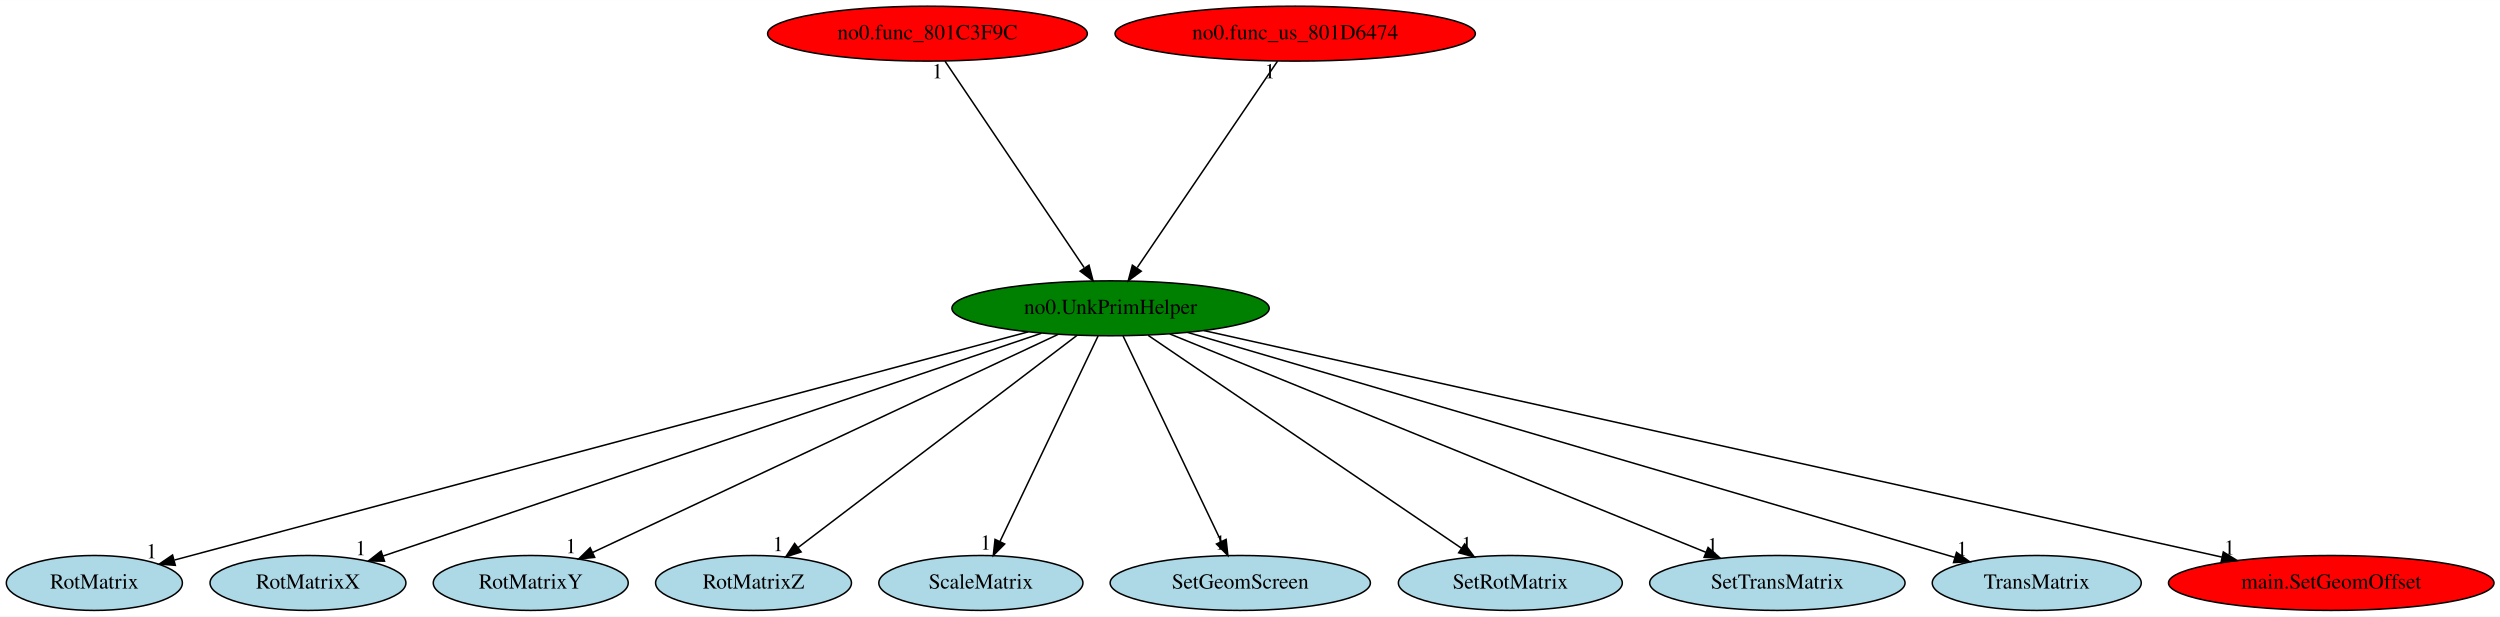
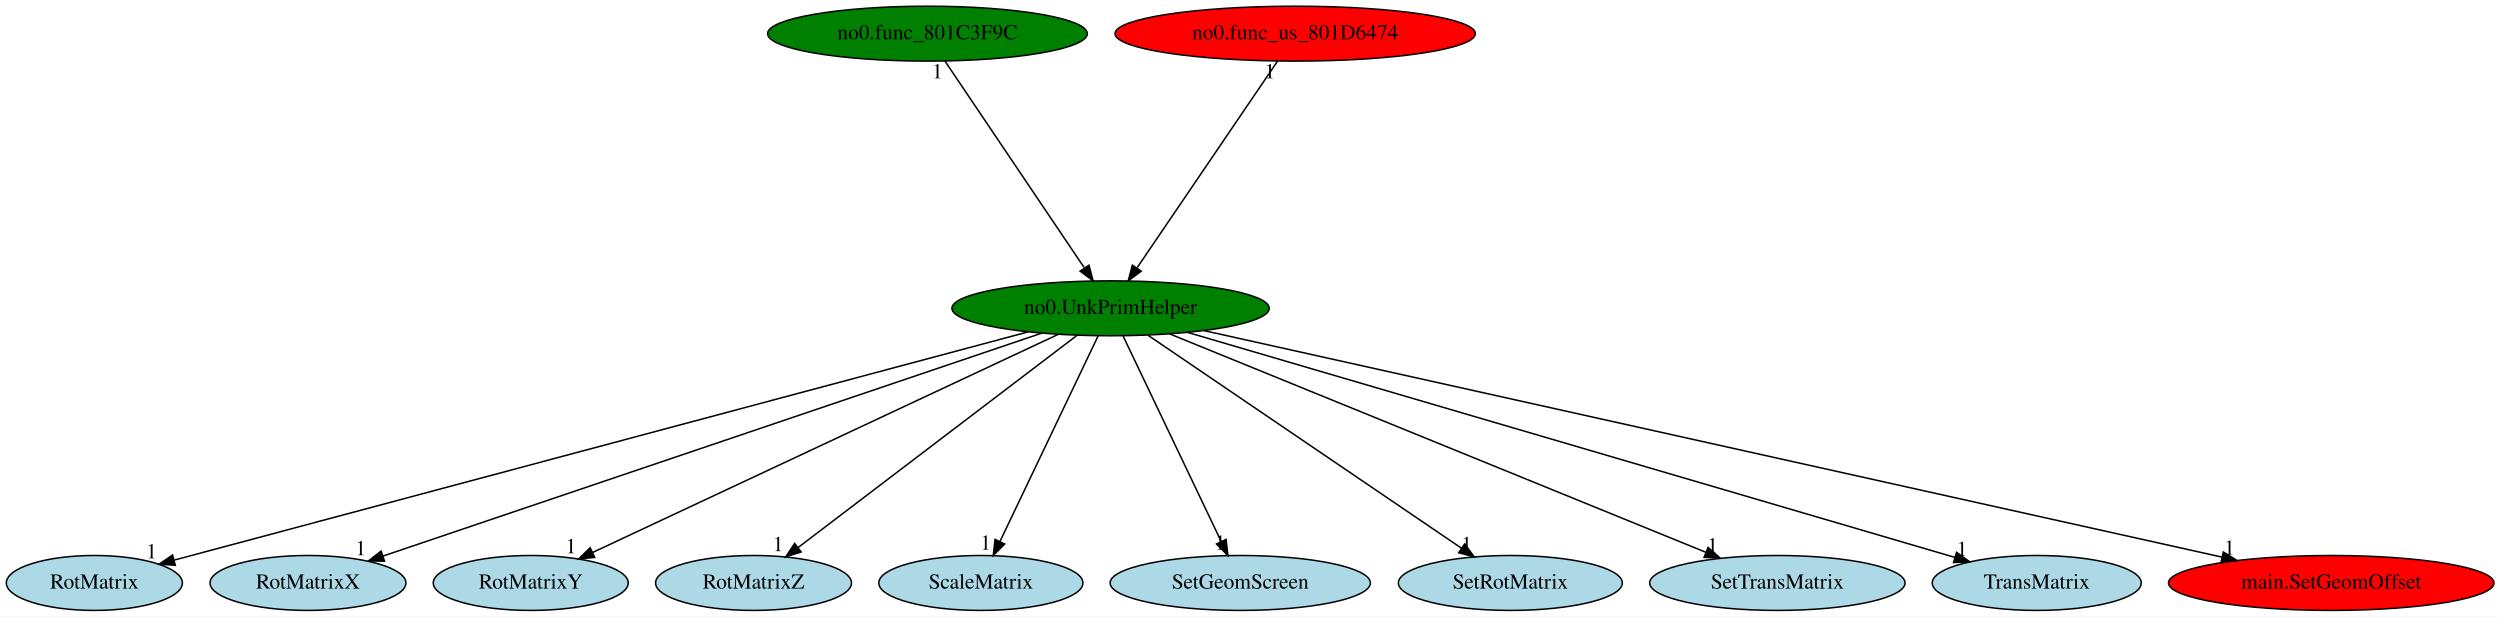
<svg xmlns="http://www.w3.org/2000/svg" xmlns:xlink="http://www.w3.org/1999/xlink" width="1638pt" height="404pt" viewBox="0.00 0.00 1638.44 404.00">
  <g id="graph0" class="graph" transform="scale(1 1) rotate(0) translate(4 400)">
    <polygon fill="white" stroke="transparent" points="-4,4 -4,-400 1634.44,-400 1634.44,4 -4,4" />
    <g id="node1" class="node">
      <ellipse fill="green" stroke="black" cx="723.84" cy="-198" rx="103.98" ry="18" />
      <text text-anchor="middle" x="723.84" y="-194.3" font-family="Times,serif" font-size="14.00">no0.UnkPrimHelper</text>
    </g>
    <g id="node2" class="node">
      <g id="a_node2">
        <a xlink:href="RotMatrix.svg" xlink:title="RotMatrix">
          <ellipse fill="lightblue" stroke="black" cx="57.84" cy="-18" rx="57.69" ry="18" />
          <text text-anchor="middle" x="57.84" y="-14.3" font-family="Times,serif" font-size="14.00">RotMatrix</text>
        </a>
      </g>
    </g>
    <g id="edge1" class="edge">
      <path fill="none" stroke="black" d="M669.91,-182.58C544.46,-149.06 234.35,-66.17 110.33,-33.03" />
      <polygon fill="black" stroke="black" points="110.89,-29.55 100.32,-30.35 109.08,-36.32 110.89,-29.55" />
      <text text-anchor="middle" x="95.32" y="-34.15" font-family="Times,serif" font-size="14.00">1</text>
    </g>
    <g id="node3" class="node">
      <g id="a_node3">
        <a xlink:href="RotMatrixX.svg" xlink:title="RotMatrixX">
          <ellipse fill="lightblue" stroke="black" cx="197.84" cy="-18" rx="64.19" ry="18" />
          <text text-anchor="middle" x="197.84" y="-14.3" font-family="Times,serif" font-size="14.00">RotMatrixX</text>
        </a>
      </g>
    </g>
    <g id="edge2" class="edge">
      <path fill="none" stroke="black" d="M678.54,-181.67C580.39,-148.45 348.76,-70.07 247.12,-35.67" />
      <polygon fill="black" stroke="black" points="248,-32.28 237.41,-32.39 245.76,-38.91 248,-32.28" />
      <text text-anchor="middle" x="232.41" y="-36.19" font-family="Times,serif" font-size="14.00">1</text>
    </g>
    <g id="node4" class="node">
      <g id="a_node4">
        <a xlink:href="RotMatrixY.svg" xlink:title="RotMatrixY">
          <ellipse fill="lightblue" stroke="black" cx="343.84" cy="-18" rx="63.89" ry="18" />
          <text text-anchor="middle" x="343.84" y="-14.3" font-family="Times,serif" font-size="14.00">RotMatrixY</text>
        </a>
      </g>
    </g>
    <g id="edge3" class="edge">
      <path fill="none" stroke="black" d="M689.45,-180.89C619.2,-147.98 459.51,-73.18 384.37,-37.98" />
      <polygon fill="black" stroke="black" points="385.74,-34.76 375.2,-33.69 382.77,-41.1 385.74,-34.76" />
      <text text-anchor="middle" x="370.2" y="-37.49" font-family="Times,serif" font-size="14.00">1</text>
    </g>
    <g id="node5" class="node">
      <g id="a_node5">
        <a xlink:href="RotMatrixZ.svg" xlink:title="RotMatrixZ">
          <ellipse fill="lightblue" stroke="black" cx="489.84" cy="-18" rx="64.19" ry="18" />
          <text text-anchor="middle" x="489.84" y="-14.3" font-family="Times,serif" font-size="14.00">RotMatrixZ</text>
        </a>
      </g>
    </g>
    <g id="edge4" class="edge">
      <path fill="none" stroke="black" d="M701.83,-180.25C659.44,-148.01 566.47,-77.29 518.99,-41.17" />
      <polygon fill="black" stroke="black" points="521.03,-38.33 510.95,-35.06 516.79,-43.9 521.03,-38.33" />
      <text text-anchor="middle" x="505.95" y="-38.86" font-family="Times,serif" font-size="14.00">1</text>
    </g>
    <g id="node6" class="node">
      <g id="a_node6">
        <a xlink:href="ScaleMatrix.svg" xlink:title="ScaleMatrix">
          <ellipse fill="lightblue" stroke="black" cx="638.84" cy="-18" rx="66.89" ry="18" />
          <text text-anchor="middle" x="638.84" y="-14.3" font-family="Times,serif" font-size="14.00">ScaleMatrix</text>
        </a>
      </g>
    </g>
    <g id="edge5" class="edge">
      <path fill="none" stroke="black" d="M715.69,-179.93C700.78,-148.7 669.01,-82.17 651.35,-45.18" />
      <polygon fill="black" stroke="black" points="654.44,-43.53 646.97,-36.02 648.12,-46.55 654.44,-43.53" />
      <text text-anchor="middle" x="641.97" y="-39.82" font-family="Times,serif" font-size="14.00">1</text>
    </g>
    <g id="node7" class="node">
      <g id="a_node7">
        <a xlink:href="SetGeomScreen.svg" xlink:title="SetGeomScreen">
          <ellipse fill="lightblue" stroke="black" cx="808.84" cy="-18" rx="85.29" ry="18" />
          <text text-anchor="middle" x="808.84" y="-14.3" font-family="Times,serif" font-size="14.00">SetGeomScreen</text>
        </a>
      </g>
    </g>
    <g id="edge6" class="edge">
      <path fill="none" stroke="black" d="M732,-179.93C746.91,-148.7 778.68,-82.17 796.34,-45.18" />
      <polygon fill="black" stroke="black" points="799.57,-46.55 800.72,-36.02 793.25,-43.53 799.57,-46.55" />
      <text text-anchor="middle" x="795.72" y="-39.82" font-family="Times,serif" font-size="14.00">1</text>
    </g>
    <g id="node8" class="node">
      <g id="a_node8">
        <a xlink:href="SetRotMatrix.svg" xlink:title="SetRotMatrix">
          <ellipse fill="lightblue" stroke="black" cx="985.84" cy="-18" rx="73.39" ry="18" />
          <text text-anchor="middle" x="985.84" y="-14.3" font-family="Times,serif" font-size="14.00">SetRotMatrix</text>
        </a>
      </g>
    </g>
    <g id="edge7" class="edge">
      <path fill="none" stroke="black" d="M748.49,-180.25C796.16,-147.87 900.92,-76.7 953.87,-40.73" />
      <polygon fill="black" stroke="black" points="955.9,-43.57 962.21,-35.06 951.97,-37.78 955.9,-43.57" />
      <text text-anchor="middle" x="957.21" y="-38.86" font-family="Times,serif" font-size="14.00">1</text>
    </g>
    <g id="node9" class="node">
      <g id="a_node9">
        <a xlink:href="SetTransMatrix.svg" xlink:title="SetTransMatrix">
          <ellipse fill="lightblue" stroke="black" cx="1160.84" cy="-18" rx="83.69" ry="18" />
          <text text-anchor="middle" x="1160.84" y="-14.3" font-family="Times,serif" font-size="14.00">SetTransMatrix</text>
        </a>
      </g>
    </g>
    <g id="edge8" class="edge">
      <path fill="none" stroke="black" d="M762.63,-181.2C842.96,-148.48 1027.29,-73.4 1114.06,-38.06" />
      <polygon fill="black" stroke="black" points="1115.45,-41.27 1123.39,-34.25 1112.81,-34.79 1115.45,-41.27" />
      <text text-anchor="middle" x="1118.39" y="-38.05" font-family="Times,serif" font-size="14.00">1</text>
    </g>
    <g id="node10" class="node">
      <g id="a_node10">
        <a xlink:href="TransMatrix.svg" xlink:title="TransMatrix">
          <ellipse fill="lightblue" stroke="black" cx="1330.84" cy="-18" rx="68.49" ry="18" />
          <text text-anchor="middle" x="1330.84" y="-14.3" font-family="Times,serif" font-size="14.00">TransMatrix</text>
        </a>
      </g>
    </g>
    <g id="edge9" class="edge">
      <path fill="none" stroke="black" d="M774.29,-182.21C887.49,-149.01 1160.88,-68.84 1277.11,-34.76" />
      <polygon fill="black" stroke="black" points="1278.26,-38.07 1286.87,-31.9 1276.29,-31.35 1278.26,-38.07" />
      <text text-anchor="middle" x="1281.87" y="-35.7" font-family="Times,serif" font-size="14.00">1</text>
    </g>
    <g id="node11" class="node">
      <g id="a_node11">
        <a xlink:href="main.SetGeomOffset.svg" xlink:title="main.SetGeomOffset">
          <ellipse fill="red" stroke="black" cx="1523.84" cy="-18" rx="106.68" ry="18" />
          <text text-anchor="middle" x="1523.84" y="-14.3" font-family="Times,serif" font-size="14.00">main.SetGeomOffset</text>
        </a>
      </g>
    </g>
    <g id="edge10" class="edge">
      <path fill="none" stroke="black" d="M784.96,-183.4C930.43,-151.04 1296.65,-69.55 1452.19,-34.94" />
      <polygon fill="black" stroke="black" points="1453.12,-38.32 1462.12,-32.73 1451.6,-31.49 1453.12,-38.32" />
      <text text-anchor="middle" x="1457.12" y="-36.53" font-family="Times,serif" font-size="14.00">1</text>
    </g>
    <g id="node12" class="node">
      <g id="a_node12">
        <a xlink:href="no0.func_801C3F9C.svg" xlink:title="no0.func_801C3F9C">
-           <ellipse fill="red" stroke="black" cx="603.84" cy="-378" rx="104.78" ry="18" />
+           <ellipse fill="green" stroke="black" cx="603.84" cy="-378" rx="104.78" ry="18" />
          <text text-anchor="middle" x="603.84" y="-374.3" font-family="Times,serif" font-size="14.00">no0.func_801C3F9C</text>
        </a>
      </g>
    </g>
    <g id="edge11" class="edge">
      <path fill="none" stroke="black" d="M615.35,-359.93C636.5,-328.57 681.64,-261.6 706.51,-224.71" />
      <polygon fill="black" stroke="black" points="709.69,-226.26 712.37,-216.02 703.88,-222.35 709.69,-226.26" />
      <text text-anchor="middle" x="610.35" y="-348.73" font-family="Times,serif" font-size="14.00">1</text>
    </g>
    <g id="node13" class="node">
      <g id="a_node13">
        <a xlink:href="no0.func_us_801D6474.svg" xlink:title="no0.func_us_801D6474">
          <ellipse fill="red" stroke="black" cx="844.84" cy="-378" rx="118.08" ry="18" />
          <text text-anchor="middle" x="844.84" y="-374.3" font-family="Times,serif" font-size="14.00">no0.func_us_801D6474</text>
        </a>
      </g>
    </g>
    <g id="edge12" class="edge">
      <path fill="none" stroke="black" d="M833.24,-359.93C811.92,-328.57 766.4,-261.6 741.32,-224.71" />
      <polygon fill="black" stroke="black" points="743.93,-222.32 735.41,-216.02 738.14,-226.25 743.93,-222.32" />
      <text text-anchor="middle" x="828.24" y="-348.73" font-family="Times,serif" font-size="14.00">1</text>
    </g>
  </g>
</svg>
